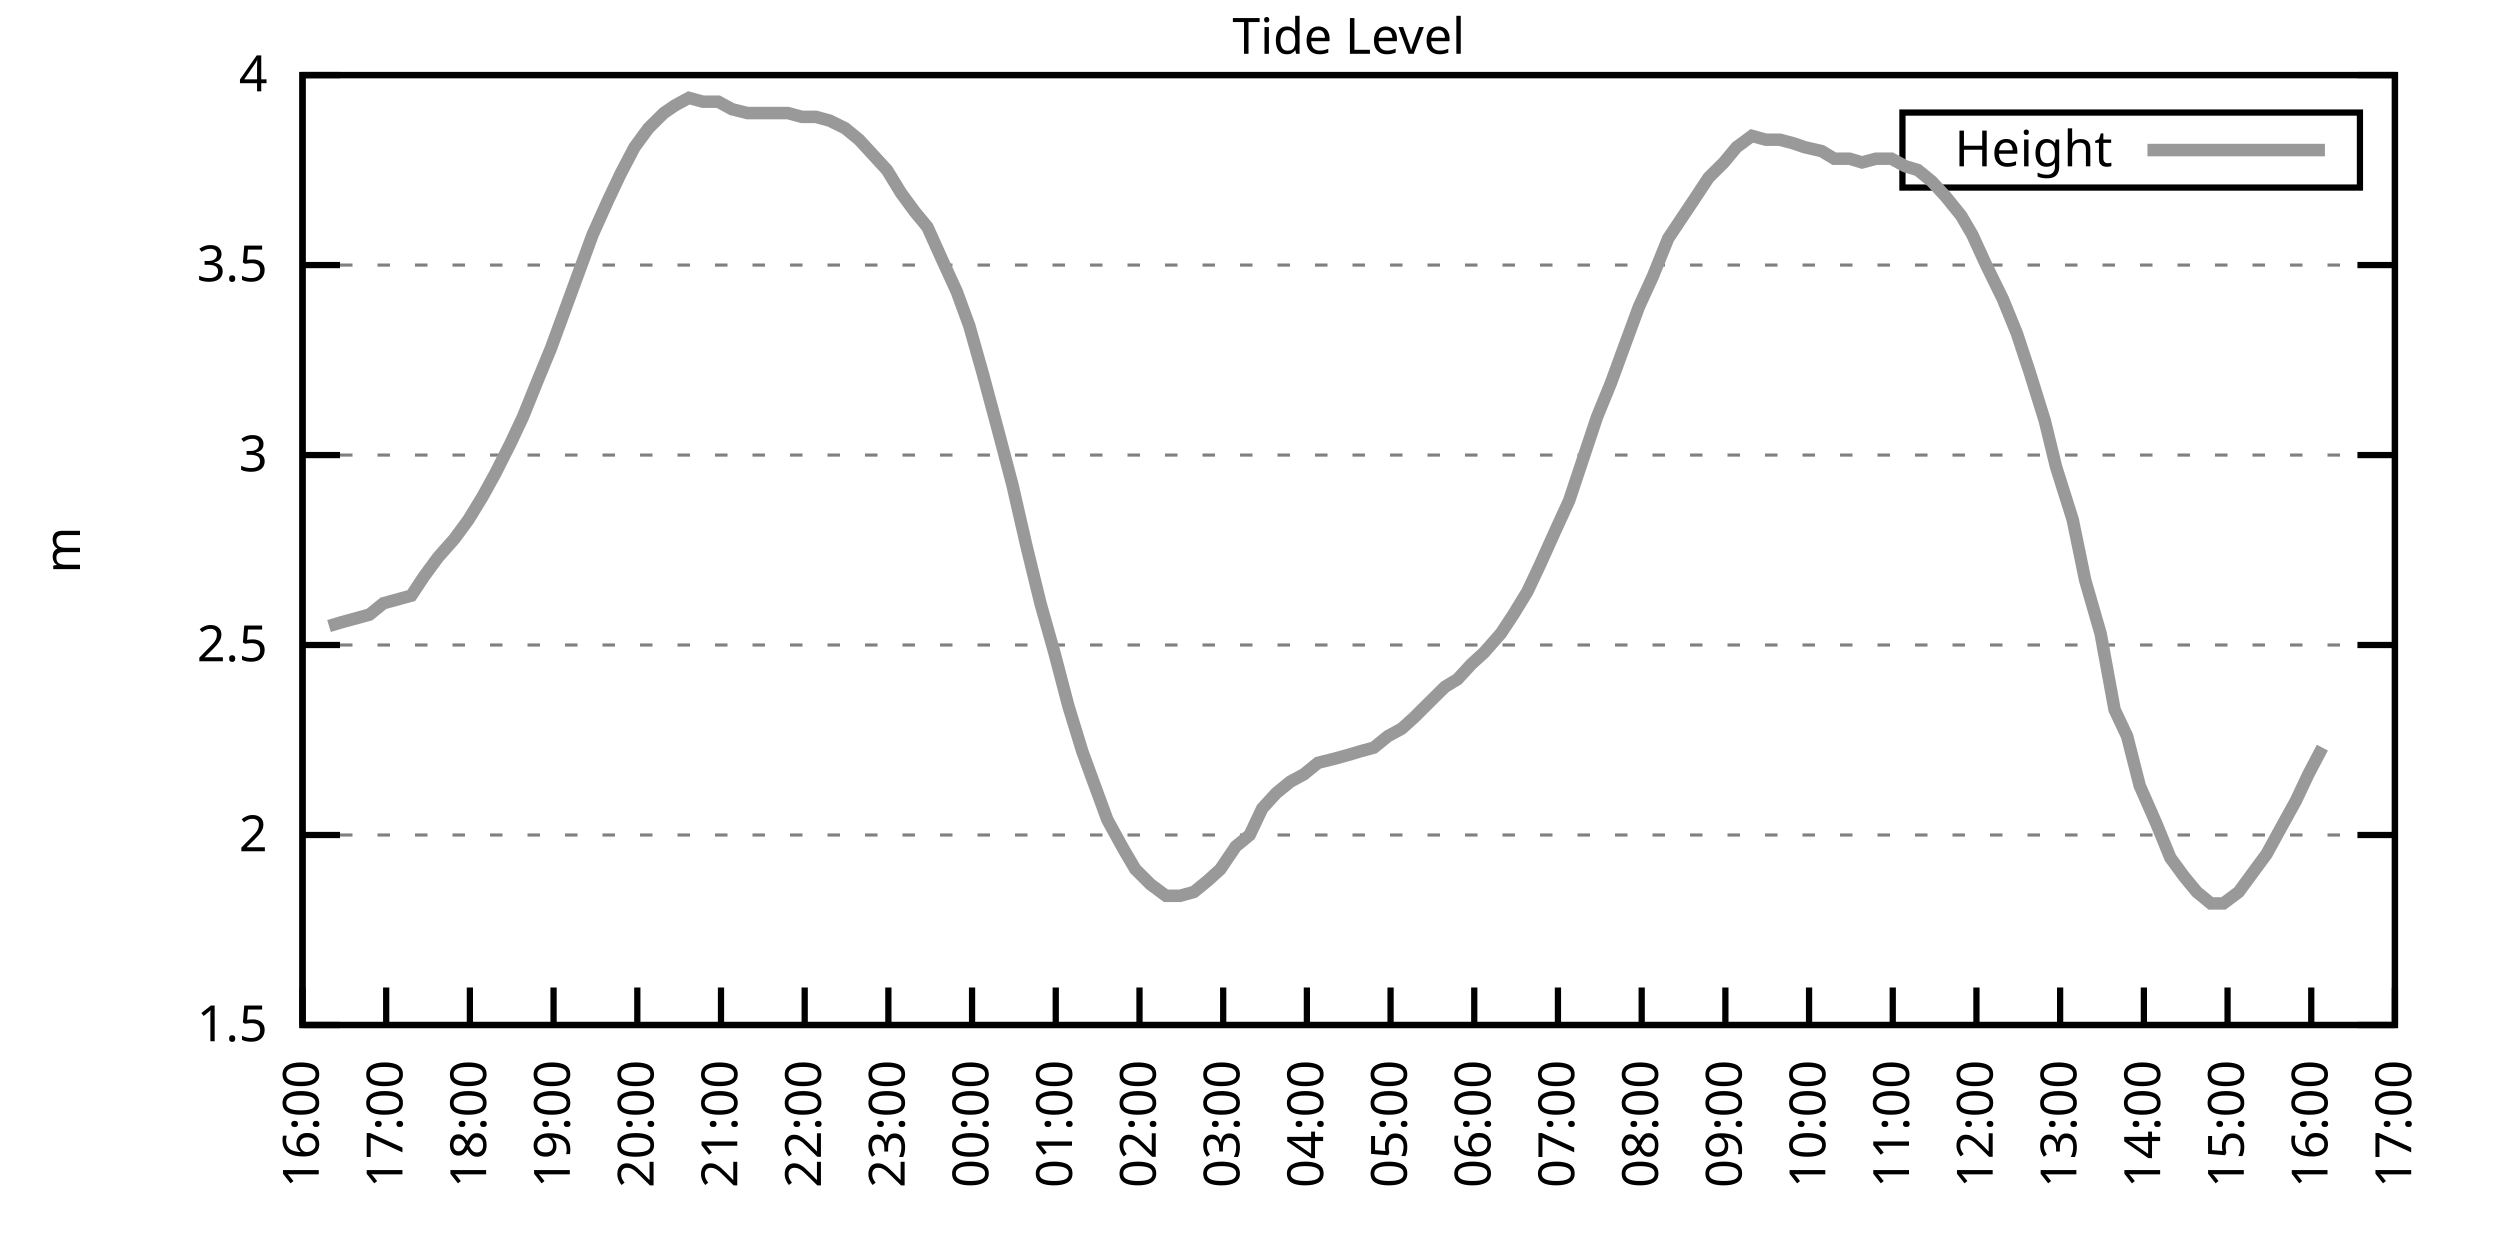
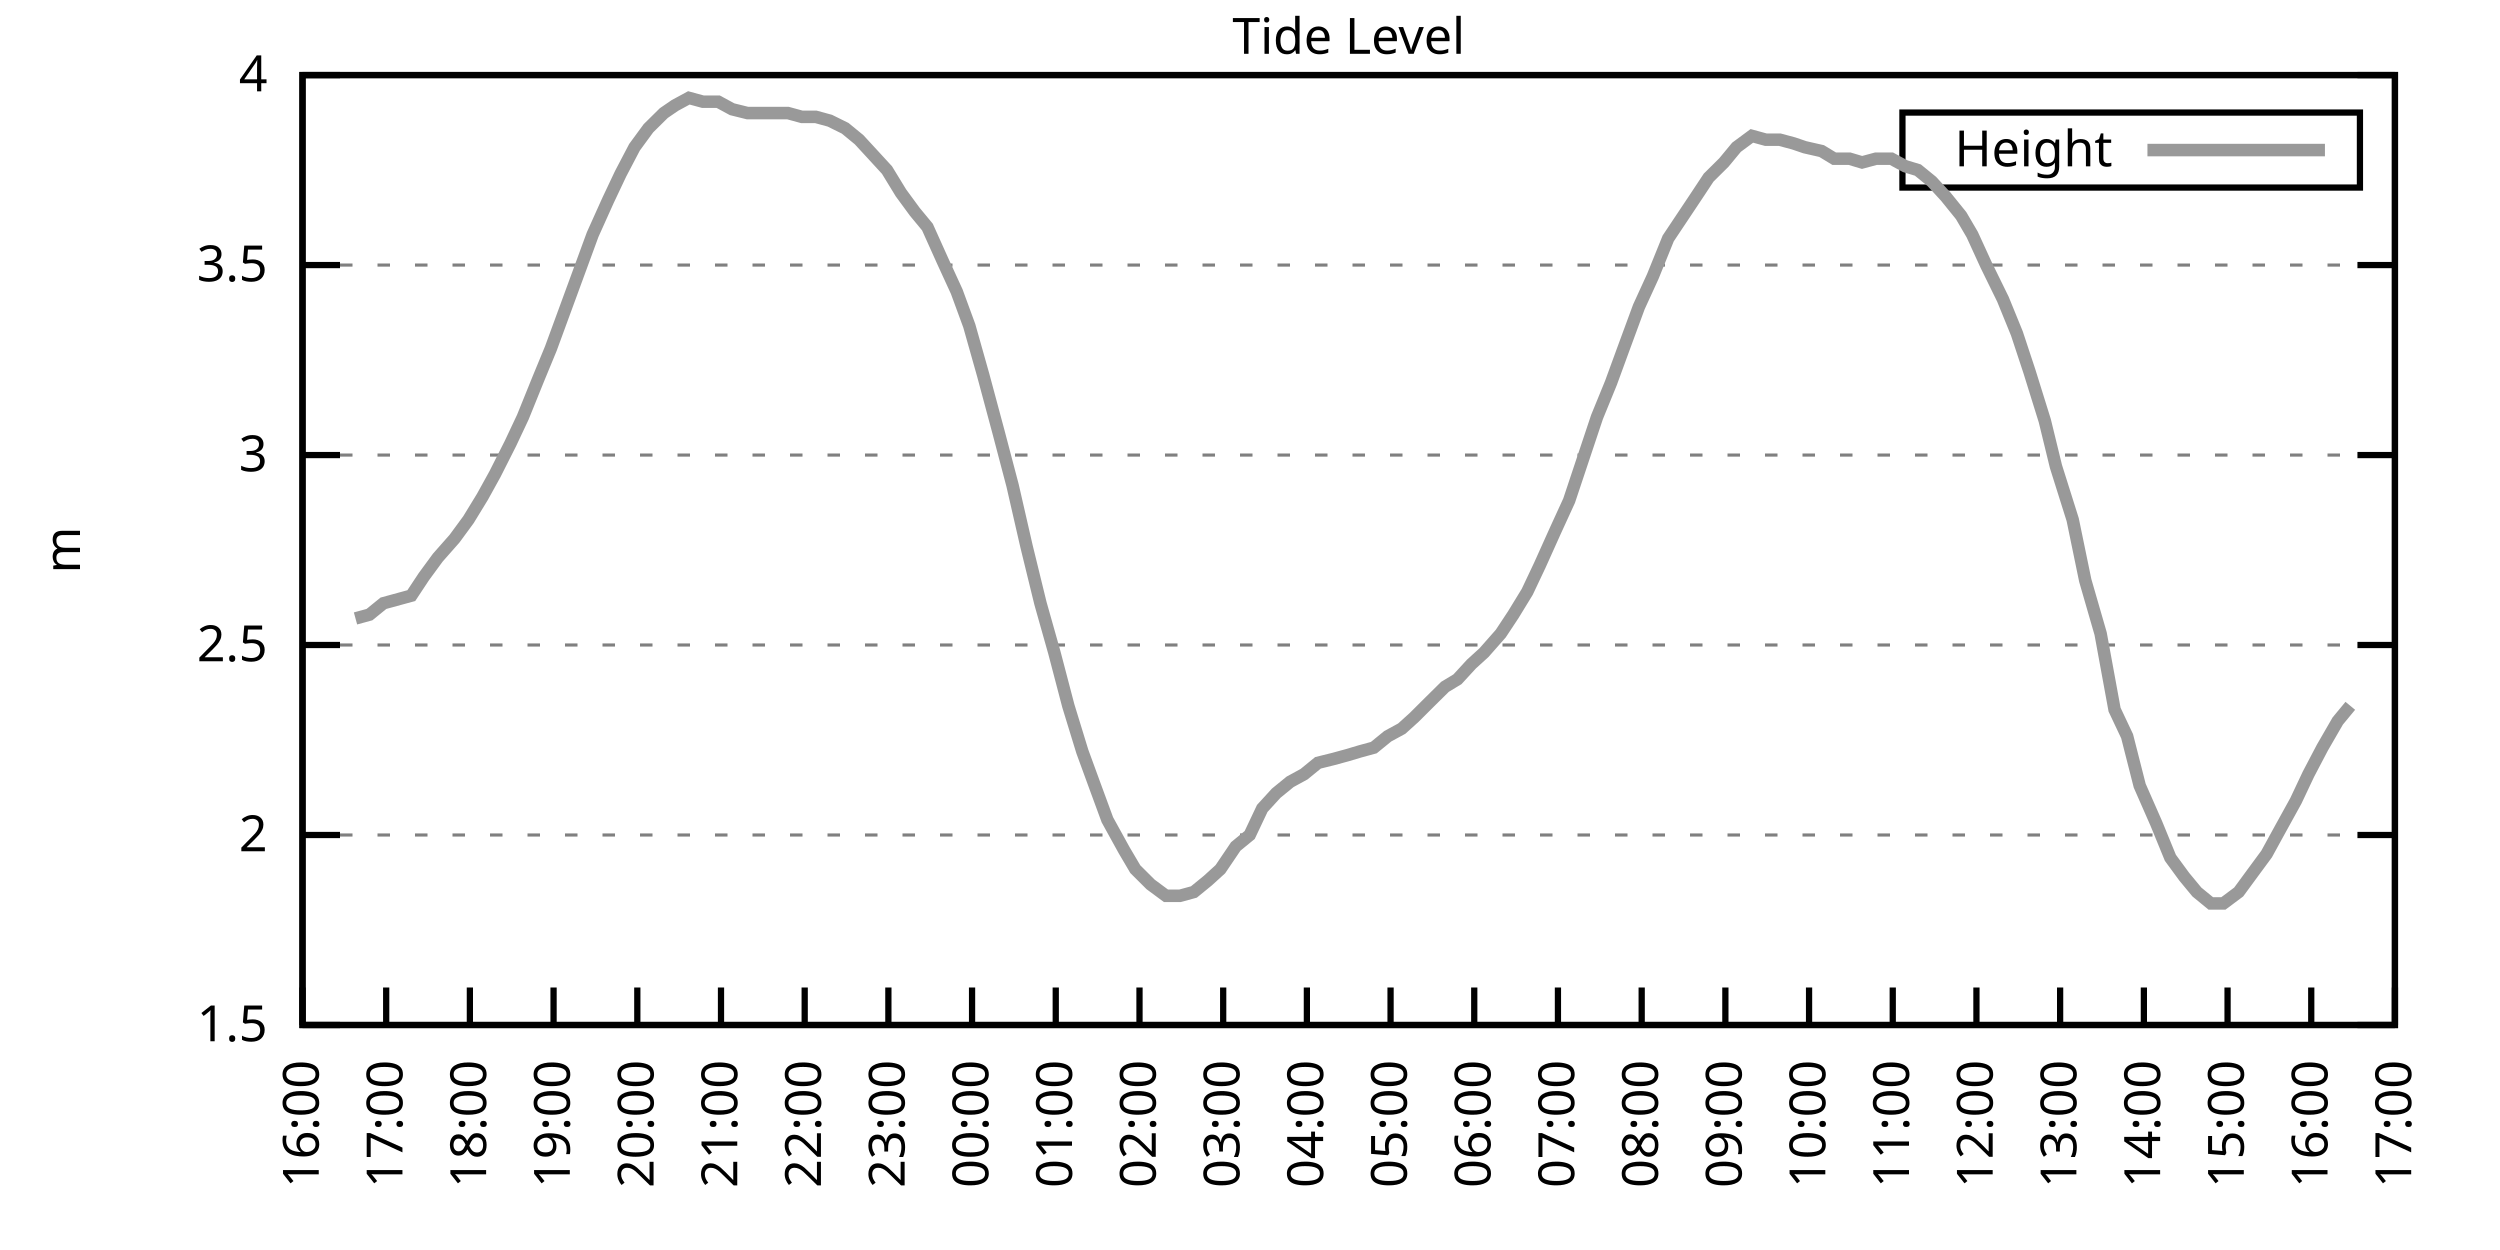
<svg xmlns="http://www.w3.org/2000/svg" xmlns:xlink="http://www.w3.org/1999/xlink" width="400" height="200" viewBox="0 0 400 200">
  <g id="gnuplot_canvas">
    <rect x="0" y="0" width="400" height="200" fill="none" />
    <defs>
      <circle id="gpDot" r="0.5" stroke-width="0.5" stroke="currentColor" />
      <path id="gpPt0" stroke-width="0.333" stroke="currentColor" d="M-1,0 h2 M0,-1 v2" />
      <path id="gpPt1" stroke-width="0.333" stroke="currentColor" d="M-1,-1 L1,1 M1,-1 L-1,1" />
      <path id="gpPt2" stroke-width="0.333" stroke="currentColor" d="M-1,0 L1,0 M0,-1 L0,1 M-1,-1 L1,1 M-1,1 L1,-1" />
      <rect id="gpPt3" stroke-width="0.333" stroke="currentColor" x="-1" y="-1" width="2" height="2" />
      <rect id="gpPt4" stroke-width="0.333" stroke="currentColor" fill="currentColor" x="-1" y="-1" width="2" height="2" />
      <circle id="gpPt5" stroke-width="0.333" stroke="currentColor" cx="0" cy="0" r="1" />
      <use xlink:href="#gpPt5" id="gpPt6" fill="currentColor" stroke="none" />
      <path id="gpPt7" stroke-width="0.333" stroke="currentColor" d="M0,-1.33 L-1.33,0.67 L1.33,0.67 z" />
      <use xlink:href="#gpPt7" id="gpPt8" fill="currentColor" stroke="none" />
      <use xlink:href="#gpPt7" id="gpPt9" stroke="currentColor" transform="rotate(180)" />
      <use xlink:href="#gpPt9" id="gpPt10" fill="currentColor" stroke="none" />
      <use xlink:href="#gpPt3" id="gpPt11" stroke="currentColor" transform="rotate(45)" />
      <use xlink:href="#gpPt11" id="gpPt12" fill="currentColor" stroke="none" />
      <path id="gpPt13" stroke-width="0.333" stroke="currentColor" d="M0,1.330 L1.265,0.411 L0.782,-1.067 L-0.782,-1.076 L-1.265,0.411 z" />
      <use xlink:href="#gpPt13" id="gpPt14" fill="currentColor" stroke="none" />
      <filter id="textbox" filterUnits="objectBoundingBox" x="0" y="0" height="1" width="1">
        <feFlood flood-color="white" flood-opacity="1" result="bgnd" />
        <feComposite in="SourceGraphic" in2="bgnd" operator="atop" />
      </filter>
      <filter id="greybox" filterUnits="objectBoundingBox" x="0" y="0" height="1" width="1">
        <feFlood flood-color="lightgrey" flood-opacity="1" result="grey" />
        <feComposite in="SourceGraphic" in2="grey" operator="atop" />
      </filter>
    </defs>
    <g fill="none" color="white" stroke="currentColor" stroke-width="1.00" stroke-linecap="butt" stroke-linejoin="miter">
</g>
    <g fill="none" color="black" stroke="currentColor" stroke-width="1.00" stroke-linecap="butt" stroke-linejoin="miter">
      <g stroke="none" shape-rendering="crispEdges">
        <polygon fill="rgb(255, 255, 255)" points="48.40,164.00 383.18,164.00 383.18,12.02 48.40,12.02 " />
      </g>
    </g>
    <g fill="none" color="black" stroke="currentColor" stroke-width="1.00" stroke-linecap="butt" stroke-linejoin="miter">
</g>
    <g fill="none" color="black" stroke="black" stroke-width="0.50" stroke-linecap="butt" stroke-linejoin="miter">
</g>
    <g fill="none" color="gray" stroke="currentColor" stroke-width="0.50" stroke-linecap="butt" stroke-linejoin="miter">
      <path stroke="gray" stroke-dasharray="2,4" class="gridline" d="M48.40,164.00 L383.19,164.00  " />
    </g>
    <g fill="none" color="gray" stroke="gray" stroke-width="1.00" stroke-linecap="butt" stroke-linejoin="miter">
</g>
    <g fill="none" color="black" stroke="currentColor" stroke-width="1.00" stroke-linecap="butt" stroke-linejoin="miter">
      <path stroke="black" d="M48.40,164.00 L54.40,164.00 M383.19,164.00 L377.19,164.00  " />
      <g transform="translate(42.80,166.60)" stroke="none" fill="black" font-family="Sans" font-size="8.00" text-anchor="end">
        <text>
          <tspan font-family="Sans"> 1.5</tspan>
        </text>
      </g>
    </g>
    <g fill="none" color="black" stroke="currentColor" stroke-width="1.00" stroke-linecap="butt" stroke-linejoin="miter">
</g>
    <g fill="none" color="black" stroke="black" stroke-width="0.50" stroke-linecap="butt" stroke-linejoin="miter">
</g>
    <g fill="none" color="gray" stroke="currentColor" stroke-width="0.50" stroke-linecap="butt" stroke-linejoin="miter">
      <path stroke="gray" stroke-dasharray="2,4" class="gridline" d="M48.40,133.60 L383.19,133.60  " />
    </g>
    <g fill="none" color="gray" stroke="gray" stroke-width="1.00" stroke-linecap="butt" stroke-linejoin="miter">
</g>
    <g fill="none" color="black" stroke="currentColor" stroke-width="1.00" stroke-linecap="butt" stroke-linejoin="miter">
      <path stroke="black" d="M48.40,133.60 L54.40,133.60 M383.19,133.60 L377.19,133.60  " />
      <g transform="translate(42.80,136.20)" stroke="none" fill="black" font-family="Sans" font-size="8.00" text-anchor="end">
        <text>
          <tspan font-family="Sans"> 2</tspan>
        </text>
      </g>
    </g>
    <g fill="none" color="black" stroke="currentColor" stroke-width="1.00" stroke-linecap="butt" stroke-linejoin="miter">
</g>
    <g fill="none" color="black" stroke="black" stroke-width="0.50" stroke-linecap="butt" stroke-linejoin="miter">
</g>
    <g fill="none" color="gray" stroke="currentColor" stroke-width="0.50" stroke-linecap="butt" stroke-linejoin="miter">
      <path stroke="gray" stroke-dasharray="2,4" class="gridline" d="M48.40,103.20 L383.19,103.20  " />
    </g>
    <g fill="none" color="gray" stroke="gray" stroke-width="1.00" stroke-linecap="butt" stroke-linejoin="miter">
</g>
    <g fill="none" color="black" stroke="currentColor" stroke-width="1.00" stroke-linecap="butt" stroke-linejoin="miter">
      <path stroke="black" d="M48.40,103.20 L54.40,103.20 M383.19,103.20 L377.19,103.20  " />
      <g transform="translate(42.80,105.80)" stroke="none" fill="black" font-family="Sans" font-size="8.00" text-anchor="end">
        <text>
          <tspan font-family="Sans"> 2.5</tspan>
        </text>
      </g>
    </g>
    <g fill="none" color="black" stroke="currentColor" stroke-width="1.00" stroke-linecap="butt" stroke-linejoin="miter">
</g>
    <g fill="none" color="black" stroke="black" stroke-width="0.50" stroke-linecap="butt" stroke-linejoin="miter">
</g>
    <g fill="none" color="gray" stroke="currentColor" stroke-width="0.50" stroke-linecap="butt" stroke-linejoin="miter">
      <path stroke="gray" stroke-dasharray="2,4" class="gridline" d="M48.40,72.81 L383.19,72.81  " />
    </g>
    <g fill="none" color="gray" stroke="gray" stroke-width="1.00" stroke-linecap="butt" stroke-linejoin="miter">
</g>
    <g fill="none" color="black" stroke="currentColor" stroke-width="1.00" stroke-linecap="butt" stroke-linejoin="miter">
      <path stroke="black" d="M48.40,72.81 L54.40,72.81 M383.19,72.81 L377.19,72.81  " />
      <g transform="translate(42.80,75.41)" stroke="none" fill="black" font-family="Sans" font-size="8.00" text-anchor="end">
        <text>
          <tspan font-family="Sans"> 3</tspan>
        </text>
      </g>
    </g>
    <g fill="none" color="black" stroke="currentColor" stroke-width="1.00" stroke-linecap="butt" stroke-linejoin="miter">
</g>
    <g fill="none" color="black" stroke="black" stroke-width="0.50" stroke-linecap="butt" stroke-linejoin="miter">
</g>
    <g fill="none" color="gray" stroke="currentColor" stroke-width="0.50" stroke-linecap="butt" stroke-linejoin="miter">
      <path stroke="gray" stroke-dasharray="2,4" class="gridline" d="M48.40,42.41 L383.19,42.41  " />
    </g>
    <g fill="none" color="gray" stroke="gray" stroke-width="1.00" stroke-linecap="butt" stroke-linejoin="miter">
</g>
    <g fill="none" color="black" stroke="currentColor" stroke-width="1.00" stroke-linecap="butt" stroke-linejoin="miter">
      <path stroke="black" d="M48.40,42.41 L54.40,42.41 M383.19,42.41 L377.19,42.41  " />
      <g transform="translate(42.80,45.01)" stroke="none" fill="black" font-family="Sans" font-size="8.00" text-anchor="end">
        <text>
          <tspan font-family="Sans"> 3.5</tspan>
        </text>
      </g>
    </g>
    <g fill="none" color="black" stroke="currentColor" stroke-width="1.00" stroke-linecap="butt" stroke-linejoin="miter">
</g>
    <g fill="none" color="black" stroke="black" stroke-width="0.50" stroke-linecap="butt" stroke-linejoin="miter">
</g>
    <g fill="none" color="gray" stroke="currentColor" stroke-width="0.50" stroke-linecap="butt" stroke-linejoin="miter">
      <path stroke="gray" stroke-dasharray="2,4" class="gridline" d="M48.40,12.01 L383.19,12.01  " />
    </g>
    <g fill="none" color="gray" stroke="gray" stroke-width="1.00" stroke-linecap="butt" stroke-linejoin="miter">
</g>
    <g fill="none" color="black" stroke="currentColor" stroke-width="1.00" stroke-linecap="butt" stroke-linejoin="miter">
      <path stroke="black" d="M48.40,12.01 L54.40,12.01 M383.19,12.01 L377.19,12.01  " />
      <g transform="translate(42.80,14.61)" stroke="none" fill="black" font-family="Sans" font-size="8.00" text-anchor="end">
        <text>
          <tspan font-family="Sans"> 4</tspan>
        </text>
      </g>
    </g>
    <g fill="none" color="black" stroke="currentColor" stroke-width="1.00" stroke-linecap="butt" stroke-linejoin="miter">
      <path stroke="black" d="M48.40,164.00 L48.40,158.00  " />
      <g transform="translate(51.00,169.60) rotate(270.00)" stroke="none" fill="black" font-family="Sans" font-size="8.00" text-anchor="end">
        <text>
          <tspan font-family="Sans">16:00</tspan>
        </text>
      </g>
    </g>
    <g fill="none" color="black" stroke="currentColor" stroke-width="1.00" stroke-linecap="butt" stroke-linejoin="miter">
      <path stroke="black" d="M61.79,164.00 L61.79,158.00  " />
      <g transform="translate(64.39,169.60) rotate(270.00)" stroke="none" fill="black" font-family="Sans" font-size="8.00" text-anchor="end">
        <text>
          <tspan font-family="Sans">17:00</tspan>
        </text>
      </g>
    </g>
    <g fill="none" color="black" stroke="currentColor" stroke-width="1.00" stroke-linecap="butt" stroke-linejoin="miter">
      <path stroke="black" d="M75.18,164.00 L75.18,158.00  " />
      <g transform="translate(77.78,169.60) rotate(270.00)" stroke="none" fill="black" font-family="Sans" font-size="8.00" text-anchor="end">
        <text>
          <tspan font-family="Sans">18:00</tspan>
        </text>
      </g>
    </g>
    <g fill="none" color="black" stroke="currentColor" stroke-width="1.00" stroke-linecap="butt" stroke-linejoin="miter">
      <path stroke="black" d="M88.57,164.00 L88.57,158.00  " />
      <g transform="translate(91.17,169.60) rotate(270.00)" stroke="none" fill="black" font-family="Sans" font-size="8.00" text-anchor="end">
        <text>
          <tspan font-family="Sans">19:00</tspan>
        </text>
      </g>
    </g>
    <g fill="none" color="black" stroke="currentColor" stroke-width="1.00" stroke-linecap="butt" stroke-linejoin="miter">
      <path stroke="black" d="M101.97,164.00 L101.97,158.00  " />
      <g transform="translate(104.57,169.60) rotate(270.00)" stroke="none" fill="black" font-family="Sans" font-size="8.00" text-anchor="end">
        <text>
          <tspan font-family="Sans">20:00</tspan>
        </text>
      </g>
    </g>
    <g fill="none" color="black" stroke="currentColor" stroke-width="1.00" stroke-linecap="butt" stroke-linejoin="miter">
      <path stroke="black" d="M115.36,164.00 L115.36,158.00  " />
      <g transform="translate(117.96,169.60) rotate(270.00)" stroke="none" fill="black" font-family="Sans" font-size="8.00" text-anchor="end">
        <text>
          <tspan font-family="Sans">21:00</tspan>
        </text>
      </g>
    </g>
    <g fill="none" color="black" stroke="currentColor" stroke-width="1.00" stroke-linecap="butt" stroke-linejoin="miter">
      <path stroke="black" d="M128.75,164.00 L128.75,158.00  " />
      <g transform="translate(131.35,169.60) rotate(270.00)" stroke="none" fill="black" font-family="Sans" font-size="8.00" text-anchor="end">
        <text>
          <tspan font-family="Sans">22:00</tspan>
        </text>
      </g>
    </g>
    <g fill="none" color="black" stroke="currentColor" stroke-width="1.00" stroke-linecap="butt" stroke-linejoin="miter">
      <path stroke="black" d="M142.14,164.00 L142.14,158.00  " />
      <g transform="translate(144.74,169.60) rotate(270.00)" stroke="none" fill="black" font-family="Sans" font-size="8.00" text-anchor="end">
        <text>
          <tspan font-family="Sans">23:00</tspan>
        </text>
      </g>
    </g>
    <g fill="none" color="black" stroke="currentColor" stroke-width="1.00" stroke-linecap="butt" stroke-linejoin="miter">
      <path stroke="black" d="M155.53,164.00 L155.53,158.00  " />
      <g transform="translate(158.13,169.60) rotate(270.00)" stroke="none" fill="black" font-family="Sans" font-size="8.00" text-anchor="end">
        <text>
          <tspan font-family="Sans">00:00</tspan>
        </text>
      </g>
    </g>
    <g fill="none" color="black" stroke="currentColor" stroke-width="1.00" stroke-linecap="butt" stroke-linejoin="miter">
      <path stroke="black" d="M168.92,164.00 L168.92,158.00  " />
      <g transform="translate(171.52,169.60) rotate(270.00)" stroke="none" fill="black" font-family="Sans" font-size="8.00" text-anchor="end">
        <text>
          <tspan font-family="Sans">01:00</tspan>
        </text>
      </g>
    </g>
    <g fill="none" color="black" stroke="currentColor" stroke-width="1.00" stroke-linecap="butt" stroke-linejoin="miter">
      <path stroke="black" d="M182.32,164.00 L182.32,158.00  " />
      <g transform="translate(184.92,169.60) rotate(270.00)" stroke="none" fill="black" font-family="Sans" font-size="8.00" text-anchor="end">
        <text>
          <tspan font-family="Sans">02:00</tspan>
        </text>
      </g>
    </g>
    <g fill="none" color="black" stroke="currentColor" stroke-width="1.00" stroke-linecap="butt" stroke-linejoin="miter">
      <path stroke="black" d="M195.71,164.00 L195.71,158.00  " />
      <g transform="translate(198.31,169.60) rotate(270.00)" stroke="none" fill="black" font-family="Sans" font-size="8.00" text-anchor="end">
        <text>
          <tspan font-family="Sans">03:00</tspan>
        </text>
      </g>
    </g>
    <g fill="none" color="black" stroke="currentColor" stroke-width="1.00" stroke-linecap="butt" stroke-linejoin="miter">
      <path stroke="black" d="M209.10,164.00 L209.10,158.00  " />
      <g transform="translate(211.70,169.60) rotate(270.00)" stroke="none" fill="black" font-family="Sans" font-size="8.00" text-anchor="end">
        <text>
          <tspan font-family="Sans">04:00</tspan>
        </text>
      </g>
    </g>
    <g fill="none" color="black" stroke="currentColor" stroke-width="1.00" stroke-linecap="butt" stroke-linejoin="miter">
      <path stroke="black" d="M222.49,164.00 L222.49,158.00  " />
      <g transform="translate(225.09,169.60) rotate(270.00)" stroke="none" fill="black" font-family="Sans" font-size="8.00" text-anchor="end">
        <text>
          <tspan font-family="Sans">05:00</tspan>
        </text>
      </g>
    </g>
    <g fill="none" color="black" stroke="currentColor" stroke-width="1.00" stroke-linecap="butt" stroke-linejoin="miter">
      <path stroke="black" d="M235.88,164.00 L235.88,158.00  " />
      <g transform="translate(238.48,169.60) rotate(270.00)" stroke="none" fill="black" font-family="Sans" font-size="8.00" text-anchor="end">
        <text>
          <tspan font-family="Sans">06:00</tspan>
        </text>
      </g>
    </g>
    <g fill="none" color="black" stroke="currentColor" stroke-width="1.00" stroke-linecap="butt" stroke-linejoin="miter">
      <path stroke="black" d="M249.27,164.00 L249.27,158.00  " />
      <g transform="translate(251.87,169.60) rotate(270.00)" stroke="none" fill="black" font-family="Sans" font-size="8.00" text-anchor="end">
        <text>
          <tspan font-family="Sans">07:00</tspan>
        </text>
      </g>
    </g>
    <g fill="none" color="black" stroke="currentColor" stroke-width="1.00" stroke-linecap="butt" stroke-linejoin="miter">
      <path stroke="black" d="M262.67,164.00 L262.67,158.00  " />
      <g transform="translate(265.27,169.60) rotate(270.00)" stroke="none" fill="black" font-family="Sans" font-size="8.00" text-anchor="end">
        <text>
          <tspan font-family="Sans">08:00</tspan>
        </text>
      </g>
    </g>
    <g fill="none" color="black" stroke="currentColor" stroke-width="1.00" stroke-linecap="butt" stroke-linejoin="miter">
      <path stroke="black" d="M276.06,164.00 L276.06,158.00  " />
      <g transform="translate(278.66,169.60) rotate(270.00)" stroke="none" fill="black" font-family="Sans" font-size="8.00" text-anchor="end">
        <text>
          <tspan font-family="Sans">09:00</tspan>
        </text>
      </g>
    </g>
    <g fill="none" color="black" stroke="currentColor" stroke-width="1.00" stroke-linecap="butt" stroke-linejoin="miter">
      <path stroke="black" d="M289.45,164.00 L289.45,158.00  " />
      <g transform="translate(292.05,169.60) rotate(270.00)" stroke="none" fill="black" font-family="Sans" font-size="8.00" text-anchor="end">
        <text>
          <tspan font-family="Sans">10:00</tspan>
        </text>
      </g>
    </g>
    <g fill="none" color="black" stroke="currentColor" stroke-width="1.00" stroke-linecap="butt" stroke-linejoin="miter">
      <path stroke="black" d="M302.84,164.00 L302.84,158.00  " />
      <g transform="translate(305.44,169.60) rotate(270.00)" stroke="none" fill="black" font-family="Sans" font-size="8.00" text-anchor="end">
        <text>
          <tspan font-family="Sans">11:00</tspan>
        </text>
      </g>
    </g>
    <g fill="none" color="black" stroke="currentColor" stroke-width="1.00" stroke-linecap="butt" stroke-linejoin="miter">
      <path stroke="black" d="M316.23,164.00 L316.23,158.00  " />
      <g transform="translate(318.83,169.60) rotate(270.00)" stroke="none" fill="black" font-family="Sans" font-size="8.00" text-anchor="end">
        <text>
          <tspan font-family="Sans">12:00</tspan>
        </text>
      </g>
    </g>
    <g fill="none" color="black" stroke="currentColor" stroke-width="1.00" stroke-linecap="butt" stroke-linejoin="miter">
      <path stroke="black" d="M329.62,164.00 L329.62,158.00  " />
      <g transform="translate(332.22,169.60) rotate(270.00)" stroke="none" fill="black" font-family="Sans" font-size="8.00" text-anchor="end">
        <text>
          <tspan font-family="Sans">13:00</tspan>
        </text>
      </g>
    </g>
    <g fill="none" color="black" stroke="currentColor" stroke-width="1.00" stroke-linecap="butt" stroke-linejoin="miter">
      <path stroke="black" d="M343.02,164.00 L343.02,158.00  " />
      <g transform="translate(345.62,169.60) rotate(270.00)" stroke="none" fill="black" font-family="Sans" font-size="8.00" text-anchor="end">
        <text>
          <tspan font-family="Sans">14:00</tspan>
        </text>
      </g>
    </g>
    <g fill="none" color="black" stroke="currentColor" stroke-width="1.00" stroke-linecap="butt" stroke-linejoin="miter">
      <path stroke="black" d="M356.41,164.00 L356.41,158.00  " />
      <g transform="translate(359.01,169.60) rotate(270.00)" stroke="none" fill="black" font-family="Sans" font-size="8.00" text-anchor="end">
        <text>
          <tspan font-family="Sans">15:00</tspan>
        </text>
      </g>
    </g>
    <g fill="none" color="black" stroke="currentColor" stroke-width="1.00" stroke-linecap="butt" stroke-linejoin="miter">
      <path stroke="black" d="M369.80,164.00 L369.80,158.00  " />
      <g transform="translate(372.40,169.60) rotate(270.00)" stroke="none" fill="black" font-family="Sans" font-size="8.00" text-anchor="end">
        <text>
          <tspan font-family="Sans">16:00</tspan>
        </text>
      </g>
    </g>
    <g fill="none" color="black" stroke="currentColor" stroke-width="1.00" stroke-linecap="butt" stroke-linejoin="miter">
      <path stroke="black" d="M383.19,164.00 L383.19,158.00  " />
      <g transform="translate(385.79,169.60) rotate(270.00)" stroke="none" fill="black" font-family="Sans" font-size="8.00" text-anchor="end">
        <text>
          <tspan font-family="Sans">17:00</tspan>
        </text>
      </g>
    </g>
    <g fill="none" color="black" stroke="currentColor" stroke-width="1.00" stroke-linecap="butt" stroke-linejoin="miter">
</g>
    <g fill="none" color="black" stroke="currentColor" stroke-width="1.00" stroke-linecap="butt" stroke-linejoin="miter">
      <path stroke="black" d="M48.40,12.01 L48.40,164.00 L383.19,164.00 L383.19,12.01 L48.40,12.01 Z  " />
    </g>
    <g fill="none" color="black" stroke="currentColor" stroke-width="1.00" stroke-linecap="butt" stroke-linejoin="miter">
</g>
    <g fill="none" color="black" stroke="currentColor" stroke-width="1.00" stroke-linecap="butt" stroke-linejoin="miter">
      <path stroke="black" d="M304.39,30.01 L304.39,18.01 L377.59,18.01 L377.59,30.01 L304.39,30.01 Z  " />
    </g>
    <g id="Tide_level_plot_1">
      <g fill="none" color="white" stroke="black" stroke-width="2.00" stroke-linecap="butt" stroke-linejoin="miter">
</g>
      <g fill="none" color="black" stroke="currentColor" stroke-width="2.00" stroke-linecap="butt" stroke-linejoin="miter">
        <g transform="translate(337.99,26.61)" stroke="none" fill="black" font-family="Sans" font-size="8.00" text-anchor="end">
          <text>
            <tspan font-family="Sans">Height</tspan>
          </text>
        </g>
      </g>
      <g fill="none" color="black" stroke="currentColor" stroke-width="2.00" stroke-linecap="butt" stroke-linejoin="miter">
-         <path stroke="rgb(153, 153, 153)" d="M343.59,24.01 L371.99,24.01 M52.64,100.16 L54.65,99.56 L56.88,98.95 L59.11,98.34 L61.35,96.52 L63.58,95.91   L65.81,95.30 L67.82,92.26 L70.05,89.22 L72.73,86.18 L74.96,83.14 L77.19,79.49 L79.20,75.85 L81.66,70.98   L83.66,66.73 L86.12,60.65 L88.13,55.78 L90.36,49.70 L92.59,43.62 L94.82,37.54 L97.28,32.07 L99.29,27.82   L101.52,23.56 L103.75,20.52 L106.21,18.09 L107.99,16.87 L110.22,15.66 L112.46,16.27 L114.91,16.27 L117.14,17.48   L119.60,18.09 L121.61,18.09 L123.84,18.09 L126.07,18.09 L128.30,18.70 L130.54,18.70 L132.77,19.31 L135.22,20.52   L137.45,22.35 L139.69,24.78 L141.92,27.21 L144.15,30.86 L146.38,33.90 L148.39,36.33 L150.85,41.80 L153.08,46.66   L155.09,52.14 L157.32,60.04 L159.77,69.16 L162.01,77.67 L164.24,87.40 L166.47,96.52 L168.70,104.42 L170.93,112.93   L173.17,120.23 L175.17,125.70 L177.18,131.17 L179.86,136.03 L181.65,139.07 L184.10,141.51 L186.56,143.33 L188.79,143.33   L191.02,142.72 L193.25,140.90 L195.26,139.07 L197.72,135.43 L199.95,133.60 L201.96,129.35 L204.19,126.91 L206.42,125.09   L208.65,123.87 L210.88,122.05 L213.34,121.44 L215.57,120.83 L217.58,120.23 L219.81,119.62 L222.04,117.80 L224.28,116.58   L226.29,114.76 L228.74,112.32 L231.20,109.89 L233.20,108.68 L235.44,106.24 L237.44,104.42 L240.12,101.38 L242.13,98.34   L244.36,94.69 L246.37,90.44 L248.83,84.97 L251.06,80.10 L253.29,73.41 L255.52,66.73 L257.76,61.25 L259.76,55.78   L262.22,49.10 L264.45,44.23 L266.91,38.15 L271.37,31.46 L273.38,28.42 L275.83,25.99 L277.84,23.56 L280.30,21.74   L282.53,22.35 L284.76,22.35 L286.99,22.95 L288.78,23.56 L291.46,24.17 L293.47,25.39 L295.92,25.39 L297.93,25.99   L300.16,25.39 L302.62,25.39 L304.85,26.60 L306.86,27.21 L309.09,29.03 L311.32,31.46 L313.78,34.50 L315.56,37.54   L317.79,42.41 L320.47,47.88 L322.70,53.35 L324.71,59.43 L327.17,67.33 L328.95,74.63 L331.63,83.14 L333.64,92.87   L336.10,101.38 L338.33,113.54 L340.34,117.80 L342.35,125.70 L345.02,131.78 L347.26,137.25 L349.49,140.29 L351.50,142.72   L353.73,144.55 L355.74,144.55 L358.19,142.72 L360.42,139.68 L362.66,136.64 L364.66,132.99 L367.34,128.13 L369.35,123.87   L371.58,119.62  " />
+         <path stroke="rgb(153, 153, 153)" d="M343.59,24.01 L371.99,24.01 M56.88,98.95 L59.11,98.34 L61.35,96.52 L63.58,95.91 L65.81,95.30 L67.82,92.26   L70.05,89.22 L72.73,86.18 L74.96,83.14 L77.19,79.49 L79.20,75.85 L81.66,70.98 L83.66,66.73 L86.12,60.65   L88.13,55.78 L90.36,49.70 L92.59,43.62 L94.82,37.54 L97.28,32.07 L99.29,27.82 L101.52,23.56 L103.75,20.52   L106.21,18.09 L107.99,16.87 L110.22,15.66 L112.46,16.27 L114.91,16.27 L117.14,17.48 L119.60,18.09 L121.61,18.09   L123.84,18.09 L126.07,18.09 L128.30,18.70 L130.54,18.70 L132.77,19.31 L135.22,20.52 L137.45,22.35 L139.69,24.78   L141.92,27.21 L144.15,30.86 L146.38,33.90 L148.39,36.33 L150.85,41.80 L153.08,46.66 L155.09,52.14 L157.32,60.04   L159.77,69.16 L162.01,77.67 L164.24,87.40 L166.47,96.52 L168.70,104.42 L170.93,112.93 L173.17,120.23 L175.17,125.70   L177.18,131.17 L179.86,136.03 L181.65,139.07 L184.10,141.51 L186.56,143.33 L188.79,143.33 L191.02,142.72 L193.25,140.90   L195.26,139.07 L197.72,135.43 L199.95,133.60 L201.96,129.35 L204.19,126.91 L206.42,125.09 L208.65,123.87 L210.88,122.05   L213.34,121.44 L215.57,120.83 L217.58,120.23 L219.81,119.62 L222.04,117.80 L224.28,116.58 L226.29,114.76 L228.74,112.32   L231.20,109.89 L233.20,108.68 L235.44,106.24 L237.44,104.42 L240.12,101.38 L242.13,98.34 L244.36,94.69 L246.37,90.44   L248.83,84.97 L251.06,80.10 L253.29,73.41 L255.52,66.73 L257.76,61.25 L259.76,55.78 L262.22,49.10 L264.45,44.23   L266.91,38.15 L271.37,31.46 L273.38,28.42 L275.83,25.99 L277.84,23.56 L280.30,21.74 L282.53,22.35 L284.76,22.35   L286.99,22.95 L288.78,23.56 L291.46,24.17 L293.47,25.39 L295.92,25.39 L297.93,25.99 L300.16,25.39 L302.62,25.39   L304.85,26.60 L306.86,27.21 L309.09,29.03 L311.32,31.46 L313.78,34.50 L315.56,37.54 L317.79,42.41 L320.47,47.88   L322.70,53.35 L324.71,59.43 L327.17,67.33 L328.95,74.63 L331.63,83.14 L333.64,92.87 L336.10,101.38 L338.33,113.54   L340.34,117.80 L342.35,125.70 L345.02,131.78 L347.26,137.25 L349.49,140.29 L351.50,142.72 L353.73,144.55 L355.74,144.55   L358.19,142.72 L360.42,139.68 L362.66,136.64 L364.66,132.99 L367.34,128.13 L369.35,123.87 L371.58,119.62 L374.04,115.36   L376.05,112.93  " />
      </g>
    </g>
    <g fill="none" color="black" stroke="currentColor" stroke-width="2.00" stroke-linecap="butt" stroke-linejoin="miter">
</g>
    <g fill="none" color="black" stroke="black" stroke-width="1.00" stroke-linecap="butt" stroke-linejoin="miter">
</g>
    <g fill="none" color="black" stroke="currentColor" stroke-width="1.00" stroke-linecap="butt" stroke-linejoin="miter">
      <path stroke="black" d="M48.40,12.01 L48.40,164.00 L383.19,164.00 L383.19,12.01 L48.40,12.01 Z  " />
      <g transform="translate(12.80,88.01) rotate(270.00)" stroke="none" fill="black" font-family="Sans" font-size="8.00" text-anchor="middle">
        <text>
          <tspan font-family="Sans">m</tspan>
        </text>
      </g>
    </g>
    <g fill="none" color="black" stroke="currentColor" stroke-width="1.00" stroke-linecap="butt" stroke-linejoin="miter">
</g>
    <g fill="none" color="black" stroke="currentColor" stroke-width="1.00" stroke-linecap="butt" stroke-linejoin="miter">
      <g transform="translate(215.79,8.61)" stroke="none" fill="black" font-family="Sans" font-size="8.00" text-anchor="middle">
        <text>
          <tspan font-family="Sans">Tide Level</tspan>
        </text>
      </g>
    </g>
    <g fill="none" color="black" stroke="currentColor" stroke-width="1.00" stroke-linecap="butt" stroke-linejoin="miter">
</g>
  </g>
</svg>
